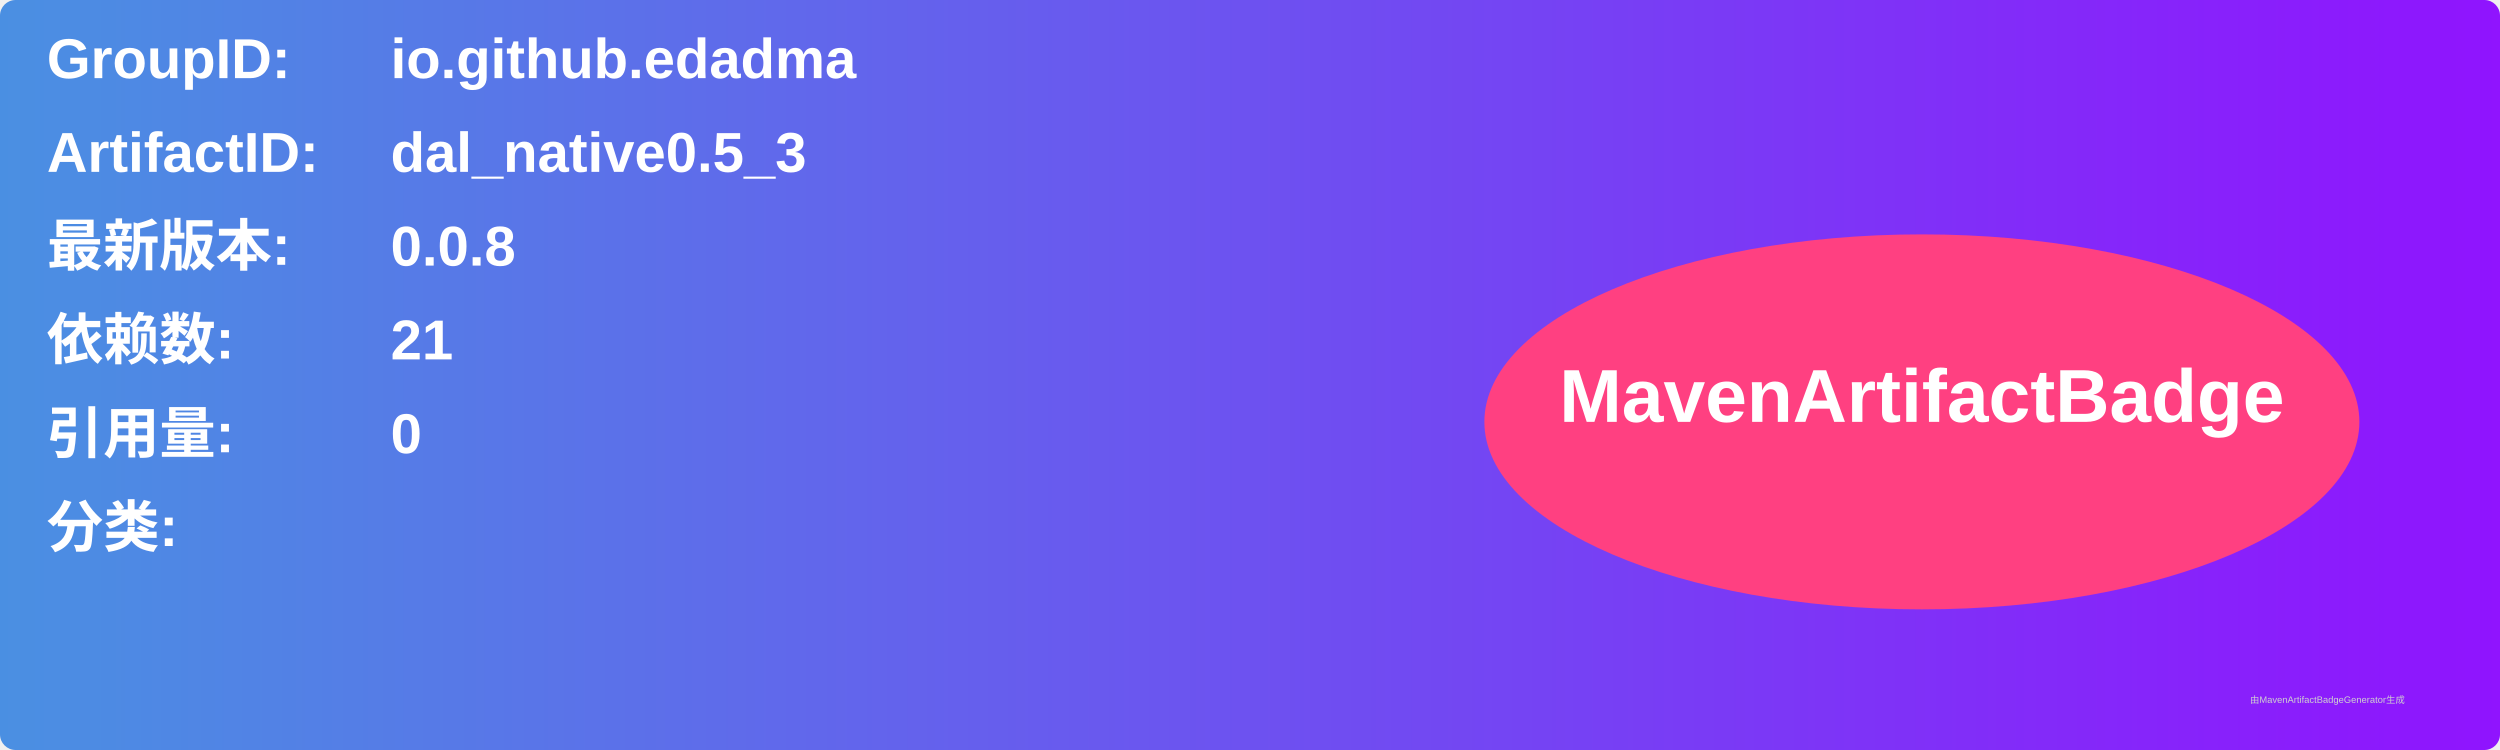
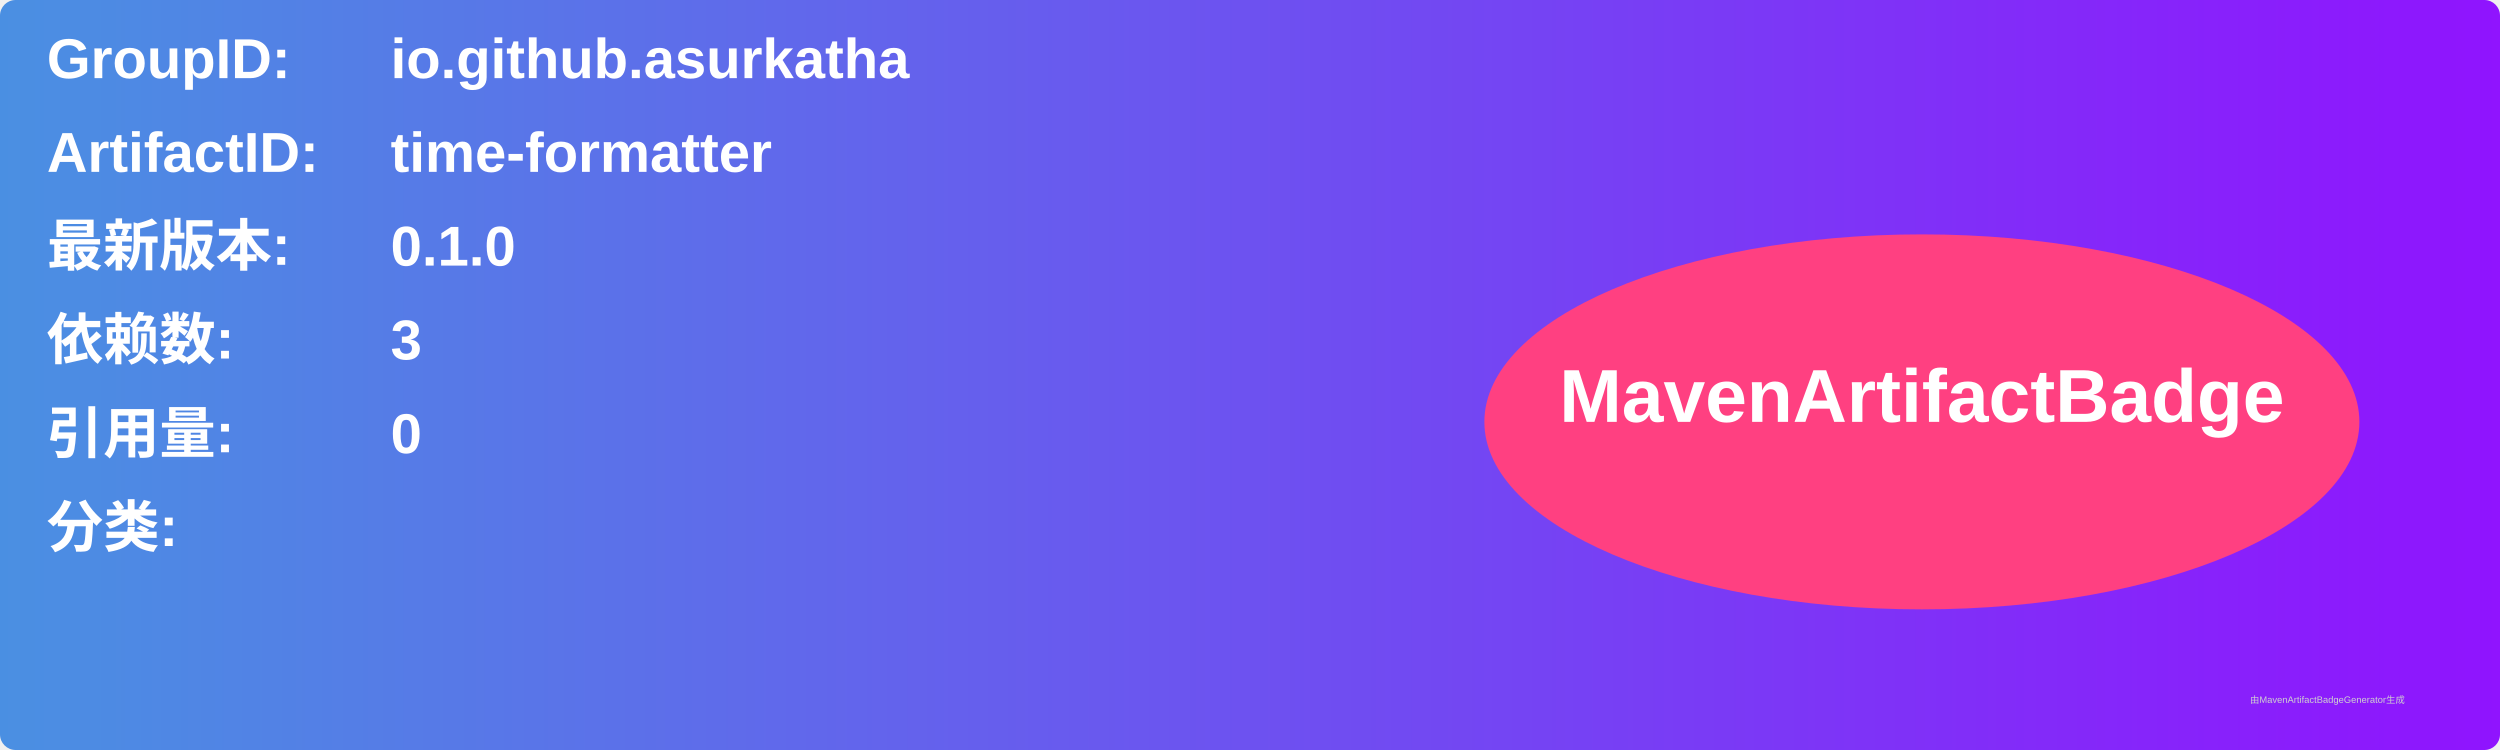
<svg xmlns="http://www.w3.org/2000/svg" width="800" height="240" viewBox="0 0 800 240">
  <linearGradient id="grad" x1="0%" y1="0%" x2="100%" y2="0%">
    <stop offset="0%" stop-color="#4a90e2" />
    <stop offset="100%" stop-color="#9013fe" />
  </linearGradient>
  <rect width="100%" height="100%" rx="5" ry="5" fill="url(#grad)" />
  <g transform="translate(15, 15)">
    <text x="0" y="10" font-family="Arial" font-size="18" fill="white" font-weight="bold" width="260">GroupID:</text>
-     <text x="110" y="10" font-family="Arial" font-size="18" fill="white" font-weight="bold" width="460">io.github.edadma</text>
+     <text x="110" y="10" font-family="Arial" font-size="18" fill="white" font-weight="bold" width="460">io.github.asurkatha</text>
    <text x="0" y="40" font-family="Arial" font-size="18" fill="white" font-weight="bold" width="260">ArtifactID:</text>
-     <text x="110" y="40" font-family="Arial" font-size="18" fill="white" font-weight="bold" width="460">dal_native0.5_3</text>
+     <text x="110" y="40" font-family="Arial" font-size="18" fill="white" font-weight="bold" width="460">time-formatter</text>
    <text x="0" y="70" font-family="Arial" font-size="18" fill="white" font-weight="bold">最新版本:</text>
    <text x="110" y="70" font-family="Arial" font-size="18" fill="white" font-weight="bold">
-       <tspan font-weight="bold">0.0.8</tspan>
+       <tspan font-weight="bold">0.1.0</tspan>
    </text>
    <text x="0" y="100" font-family="Arial" font-size="18" fill="white" font-weight="bold">依赖数: </text>
    <text x="110" y="100" font-family="Arial" font-size="18" fill="white">
-       <tspan font-weight="bold">21</tspan>
+       <tspan font-weight="bold">3</tspan>
    </text>
    <text x="0" y="130" font-family="Arial" font-size="18" fill="white" font-weight="bold">引用量: </text>
    <text x="110" y="130" font-family="Arial" font-size="18" fill="white">
      <tspan font-weight="bold">0</tspan>
    </text>
    <text x="0" y="160" font-family="Arial" font-size="18" fill="white" font-weight="bold">分类:</text>
    <text x="10" y="190" font-family="Arial" font-size="10" fill="white">
      <tspan font-weight="bold" />
    </text>
    <ellipse cx="600" cy="120" rx="140" ry="60" fill="#ff4081" />
    <text x="600" y="120" text-anchor="middle" font-family="Arial" font-size="24" fill="white" font-weight="bold">MavenArtifactBadge</text>
  </g>
  <text x="720" y="225" font-family="Arial" font-size="3" fill="#d0d0d0">由MavenArtifactBadgeGenerator生成</text>
</svg>
